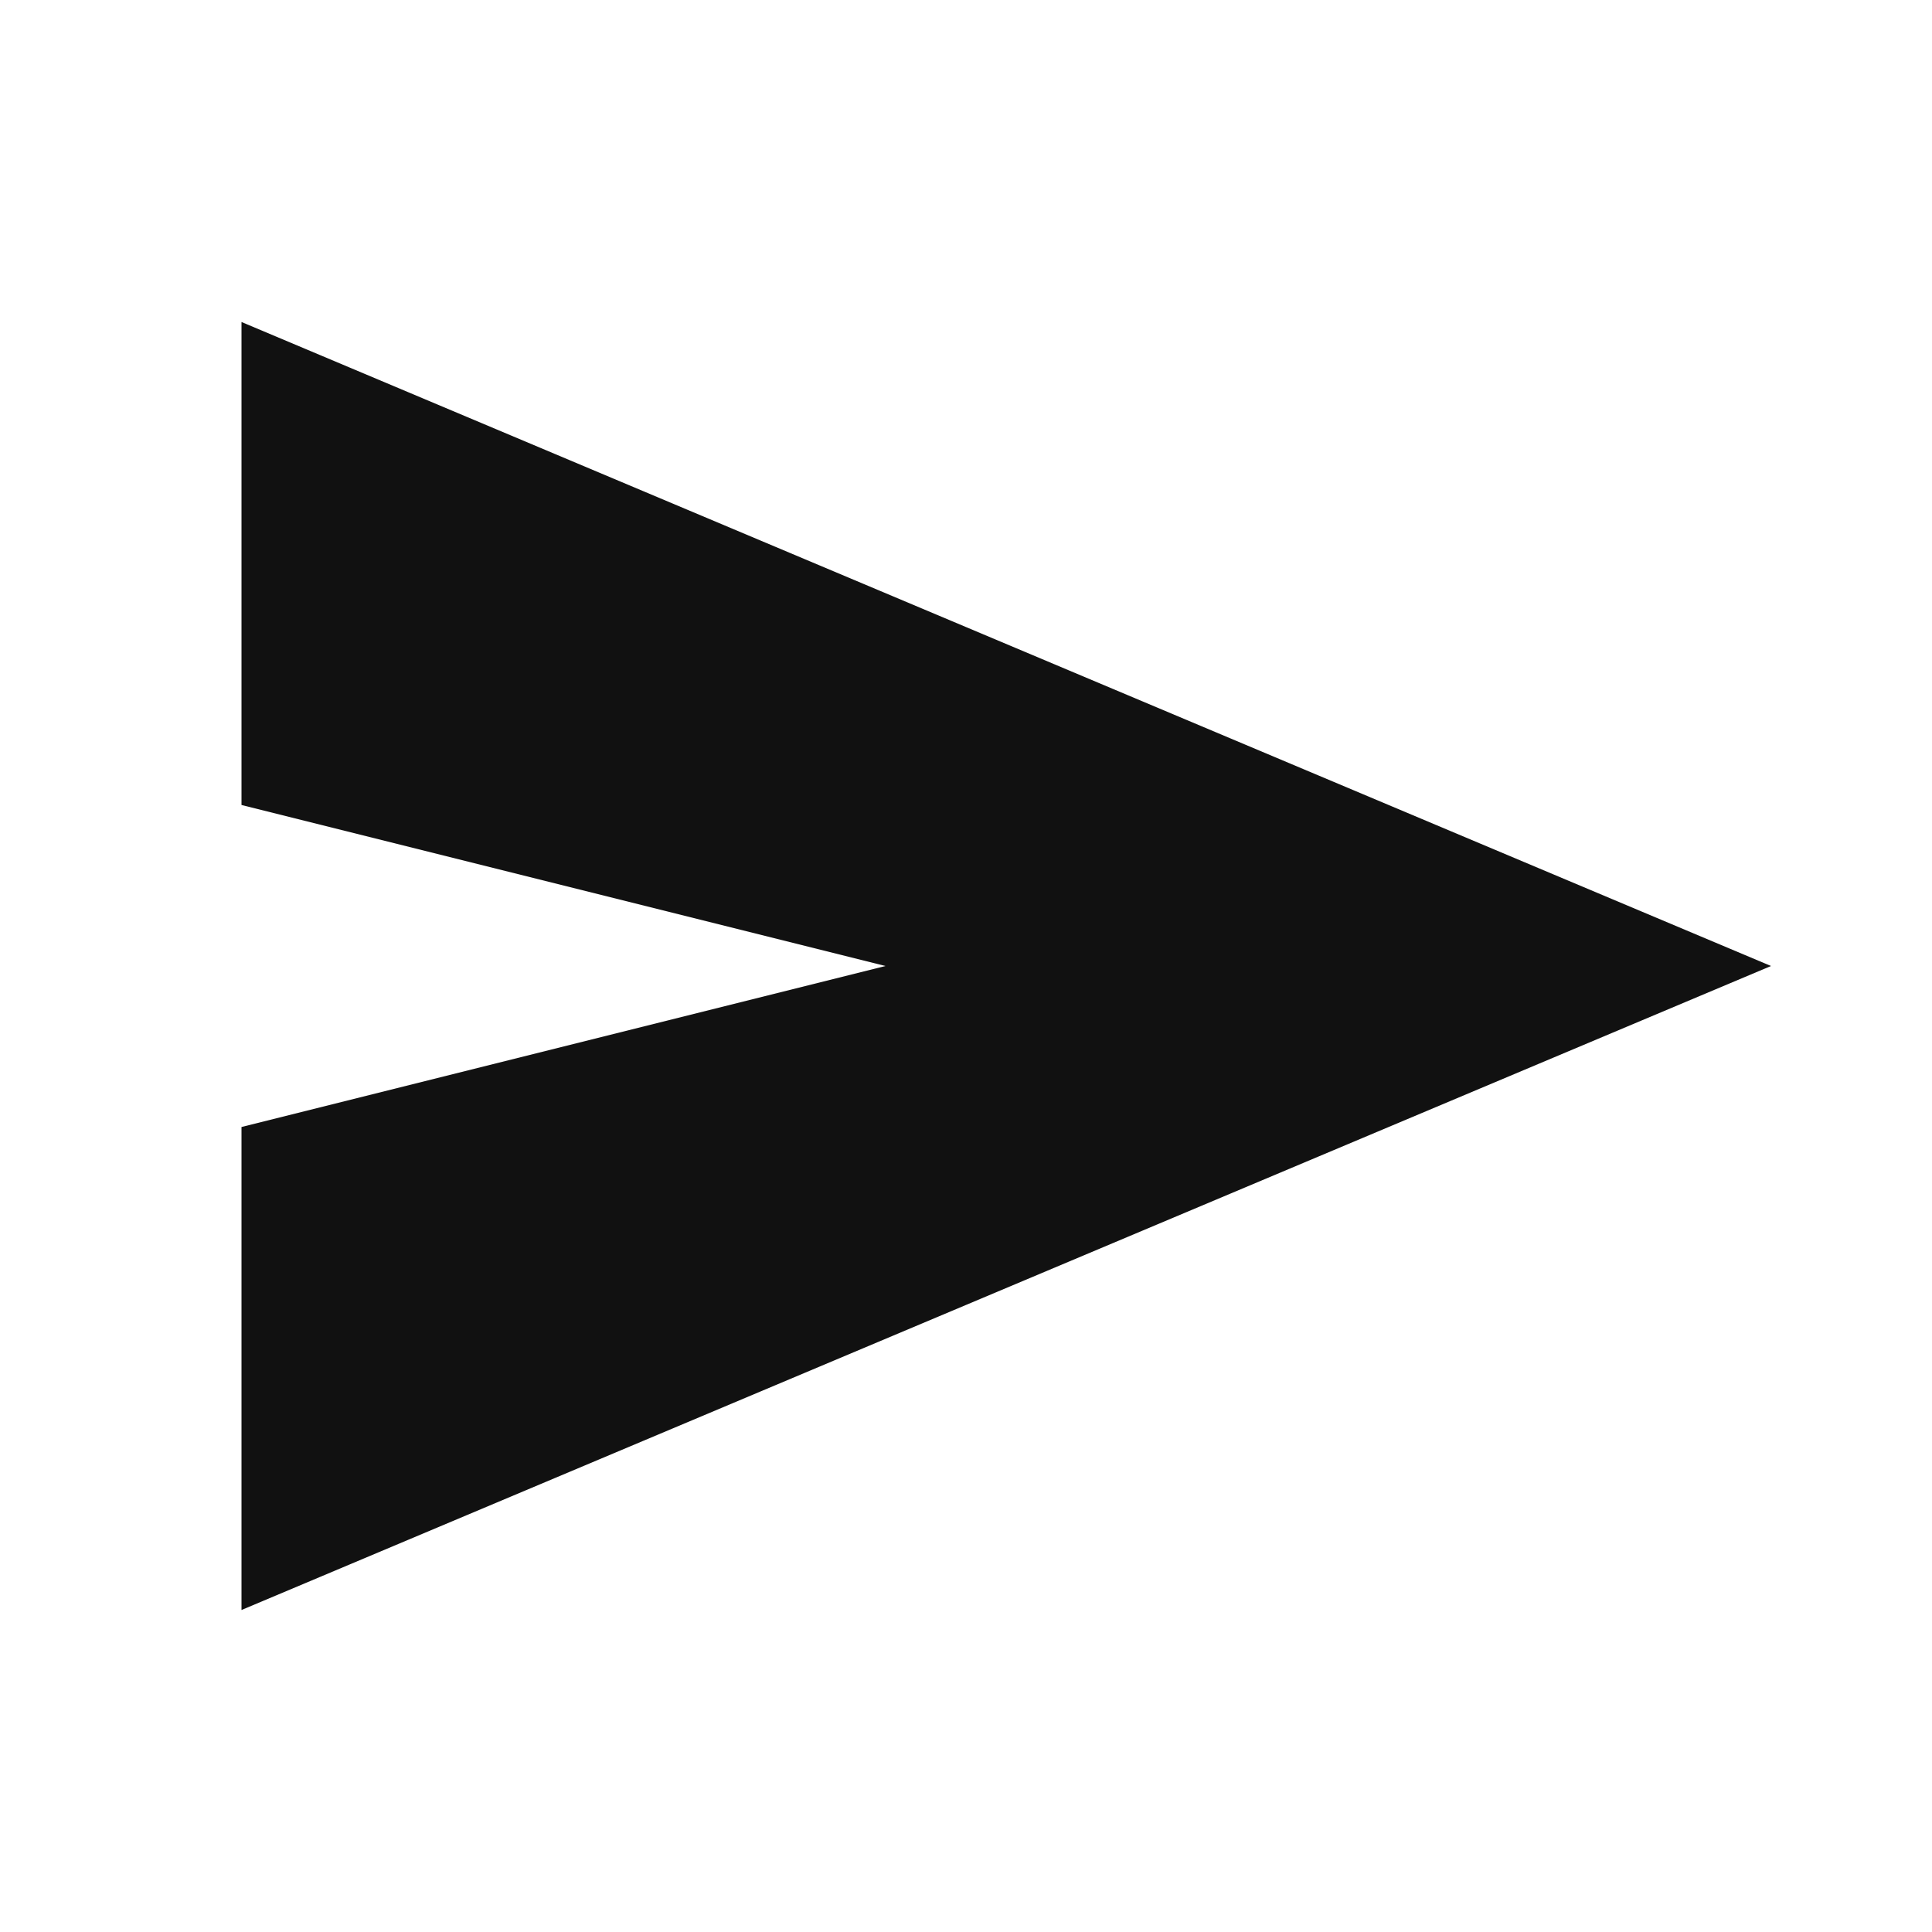
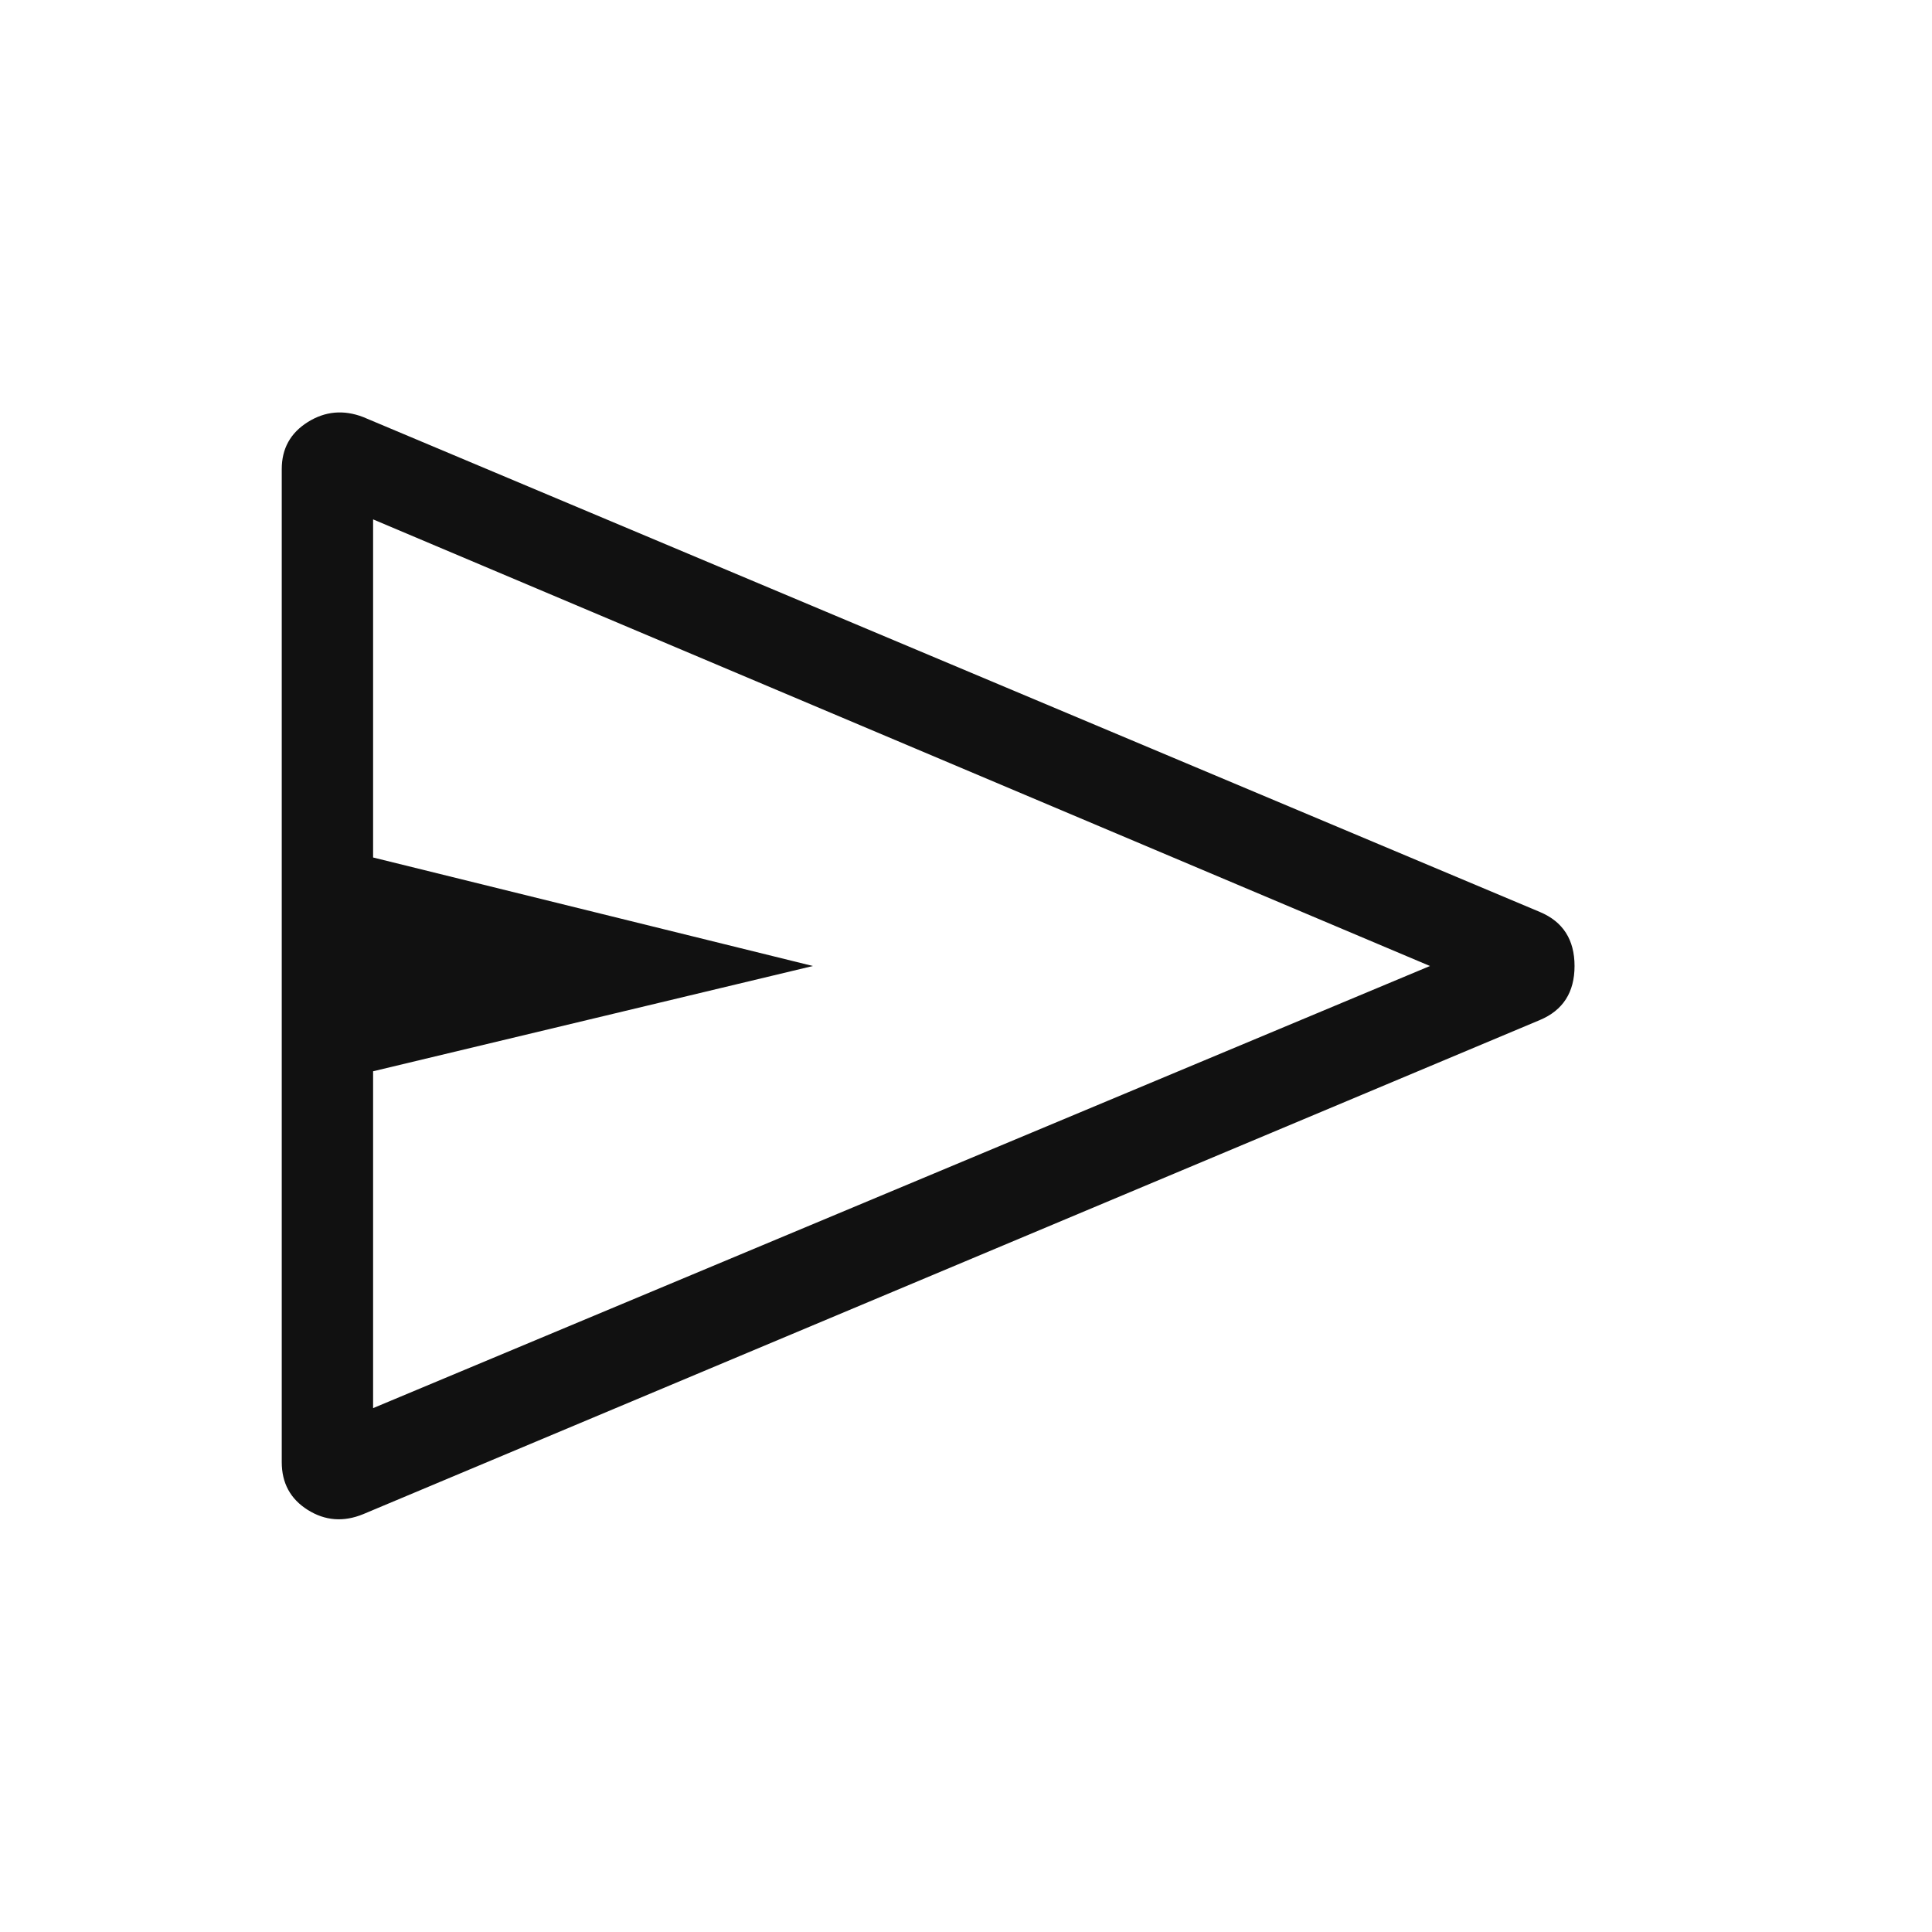
<svg xmlns="http://www.w3.org/2000/svg" height="24px" viewBox="0 -960 960 960" width="24px" fill="#111">
-   <path d="M120-160v-240l320-80-320-80v-240l760 320-760 320Z" />
+   <path d="M765.15-453.15 180.46-207.62q-14.61 6-27.54-2.11Q140-217.85 140-233.46v-493.46q0-15.23 12.92-23.35 12.93-8.11 27.54-2.5l584.69 245.92q17.23 7.23 17.23 26.85t-17.23 26.85ZM185.39-260.31 710.54-480 185.39-701.92v168L403.92-480l-218.53 52.31v167.38Zm0 0v-441.61 441.61Z" />
</svg>
